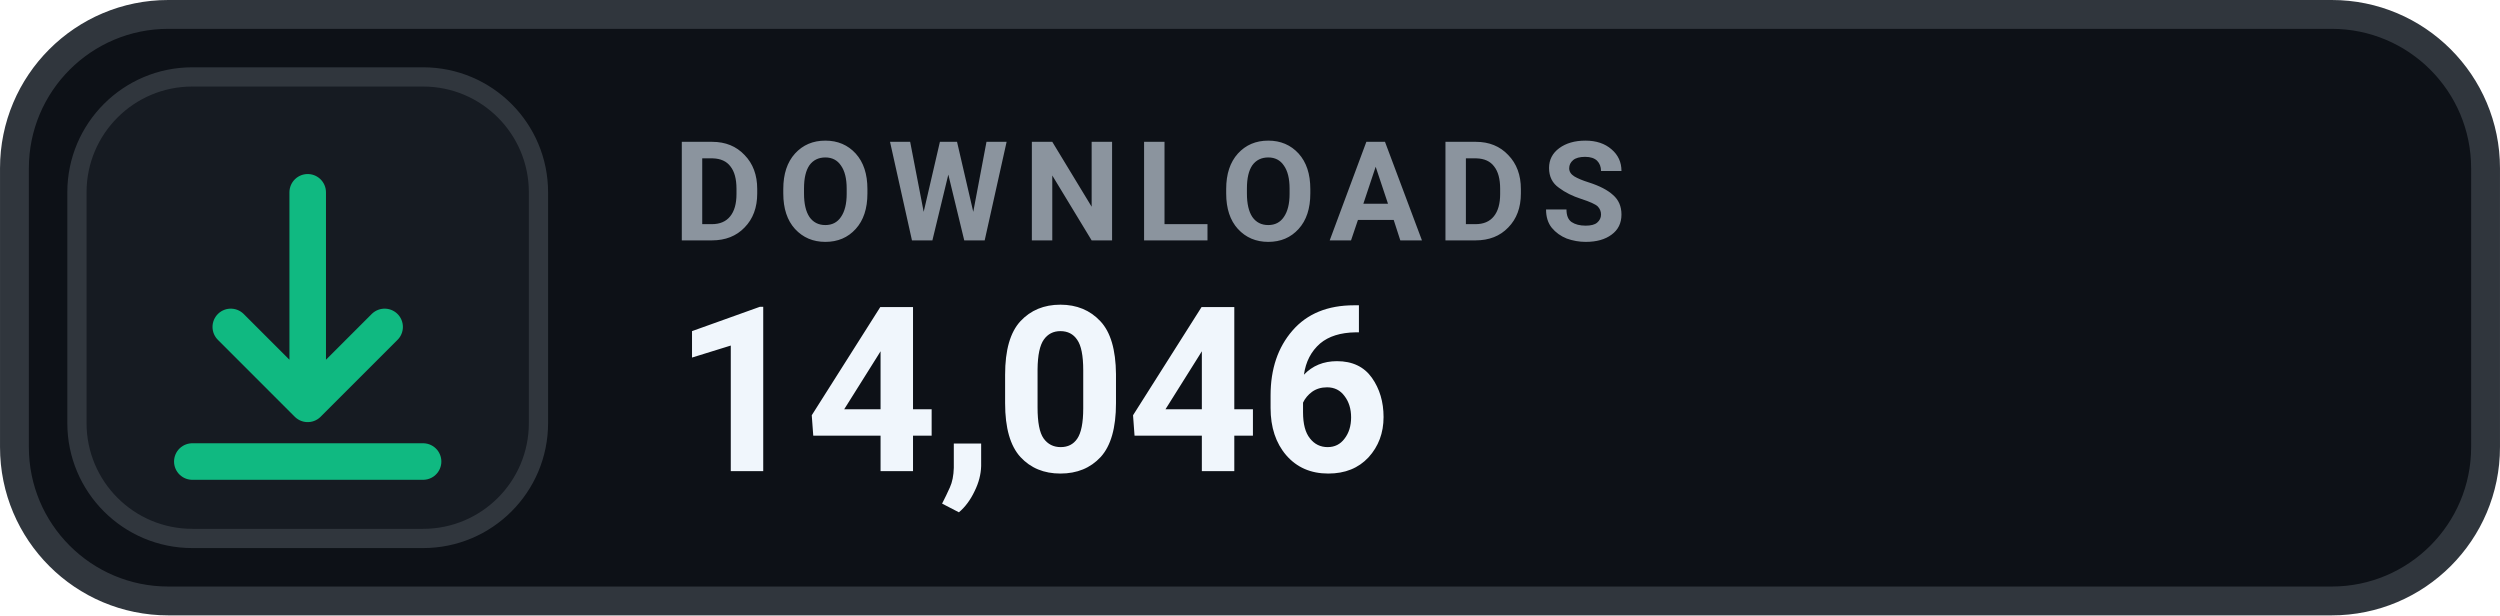
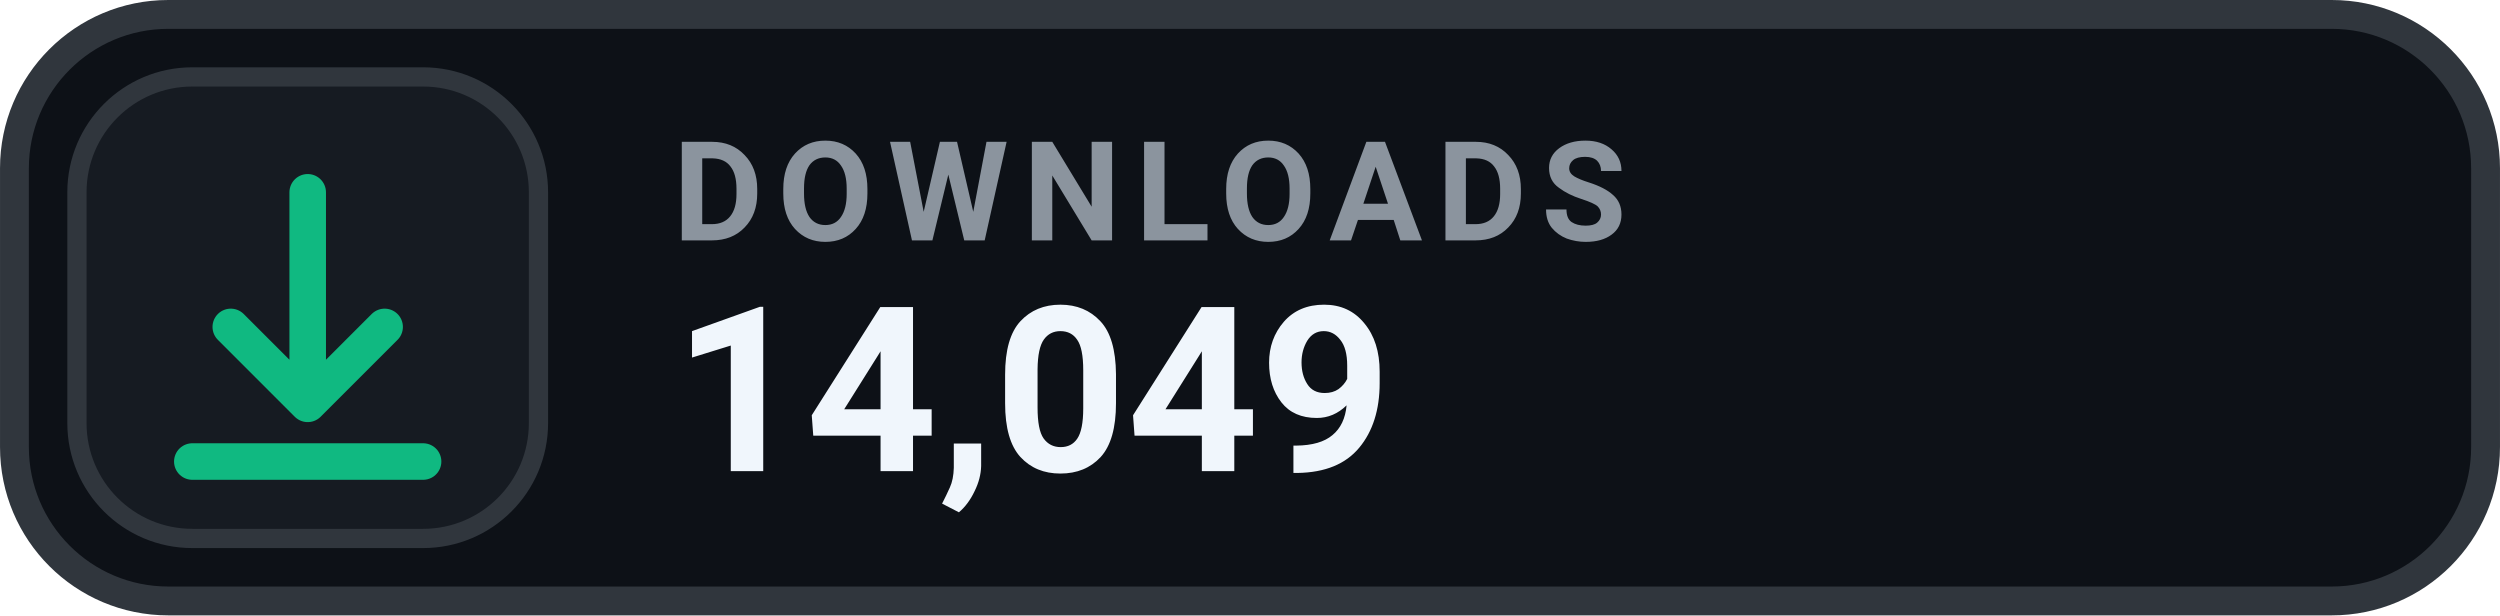
- <svg xmlns="http://www.w3.org/2000/svg" width="126" height="31.015" viewBox="0 0 130 32" role="img" aria-label="DOWNLOADS 14,046">
+ <svg xmlns="http://www.w3.org/2000/svg" width="126" height="31.015" viewBox="0 0 130 32" role="img" aria-label="DOWNLOADS 14,049">
  <rect x=".75" y=".75" width="128.5" height="30.5" rx="8" fill="#0D1117" stroke="#30363D" stroke-width="1.5" />
  <rect x="4" y="4" width="24" height="24" rx="6" fill="#161B22" stroke="#30363D" stroke-width="1" />
  <g transform="translate(16 16)" style="color:#10B981;">
    <path d="M0 -6 v11 m0 0 l4 -4 m-4 4 l-4 -4 M-6 8 h12" fill="none" stroke="currentColor" stroke-width="1.9" stroke-linecap="round" stroke-linejoin="round" />
  </g>
  <text x="35" y="12.5" fill="#8B949E" font-family="-apple-system,BlinkMacSystemFont,'Segoe UI',Roboto,Helvetica,Arial,sans-serif" font-size="7.2" font-weight="700" letter-spacing=".75">DOWNLOADS</text>
-   <text x="35" y="24.5" fill="#F0F6FC" font-family="-apple-system,BlinkMacSystemFont,'Segoe UI',Roboto,Helvetica,Arial,sans-serif" font-size="12" font-weight="700">14,046</text>
+   <text x="35" y="24.5" fill="#F0F6FC" font-family="-apple-system,BlinkMacSystemFont,'Segoe UI',Roboto,Helvetica,Arial,sans-serif" font-size="12" font-weight="700">14,049</text>
</svg>
